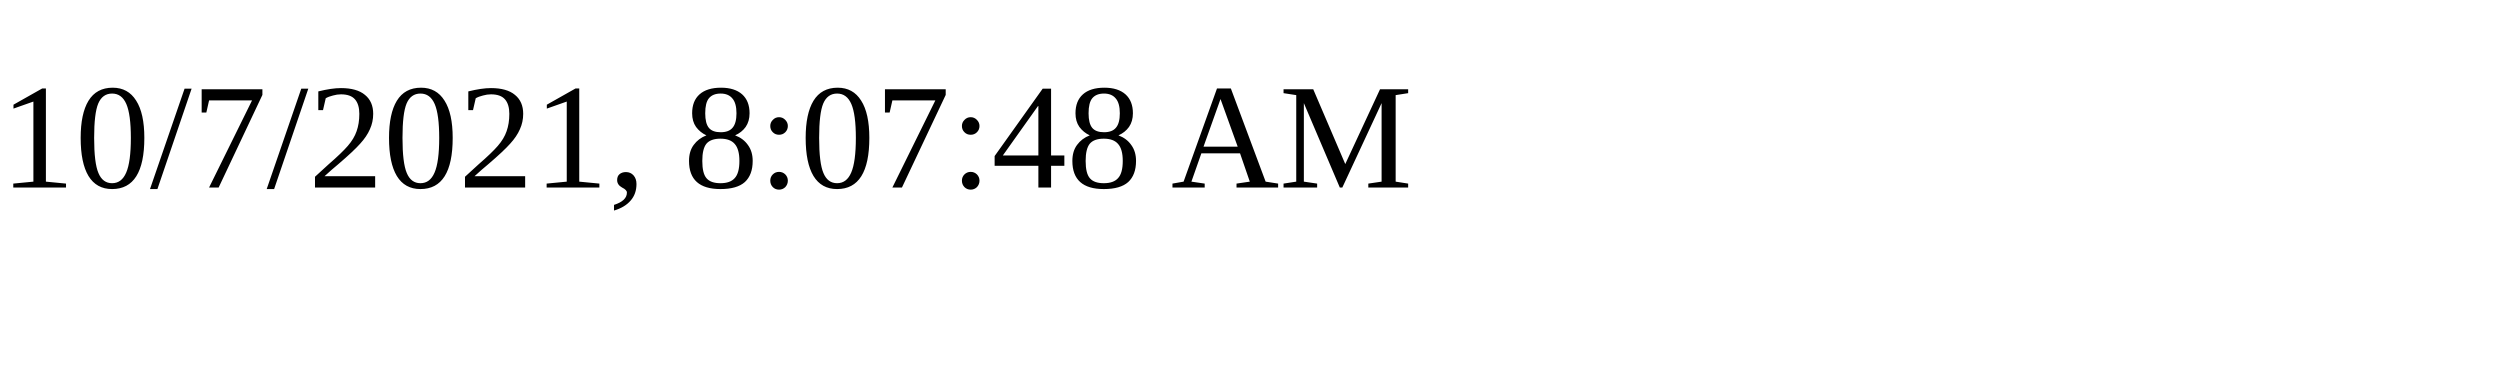
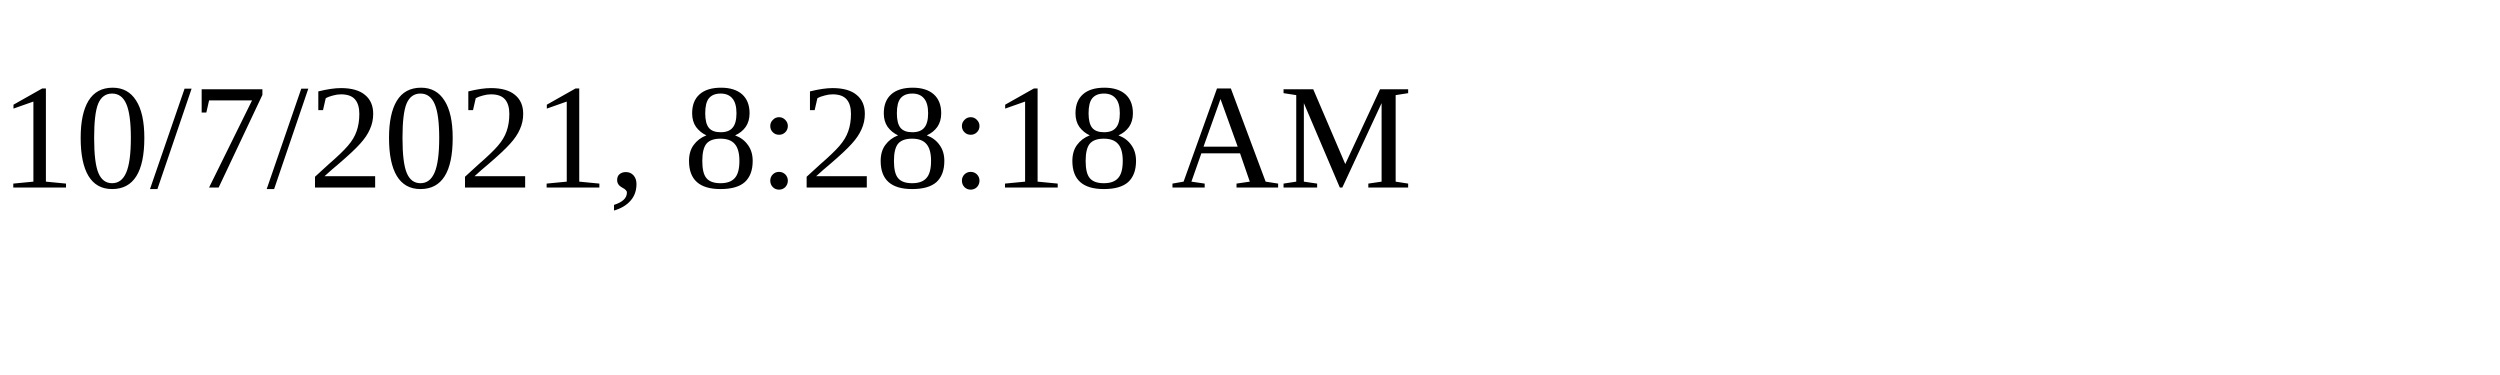
<svg xmlns="http://www.w3.org/2000/svg" height="30" width="200">
-   <text x="0" y="15">10/7/2021, 8:07:48 AM</text>
+   <text x="0" y="15">10/7/2021, 8:28:18 AM</text>
</svg>
